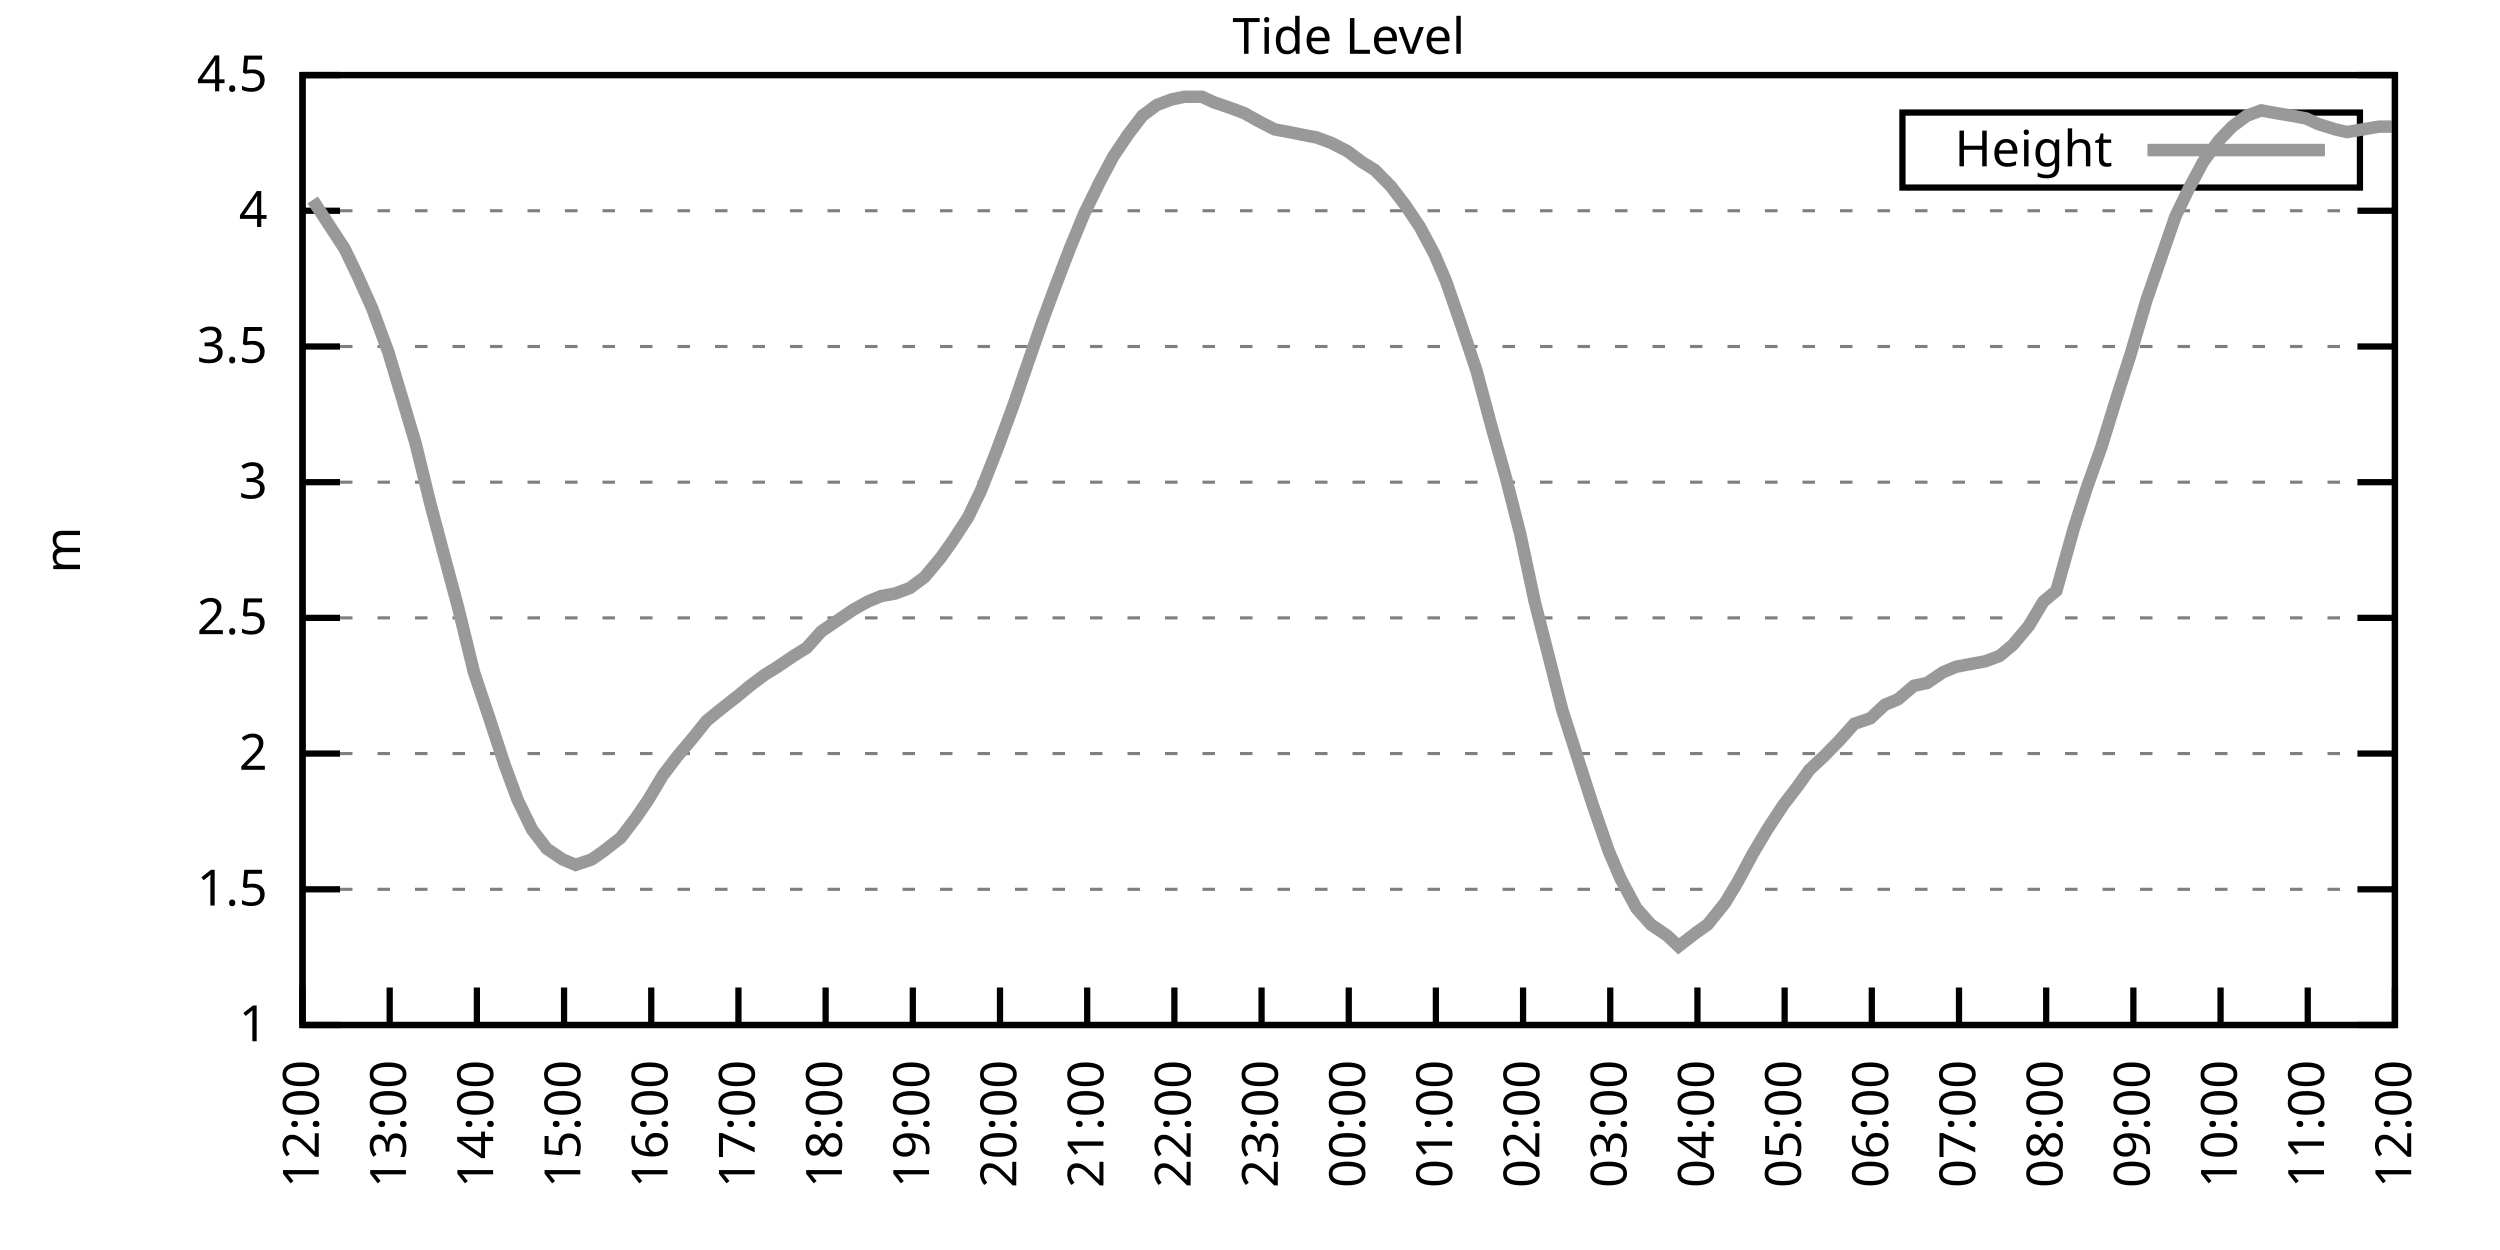
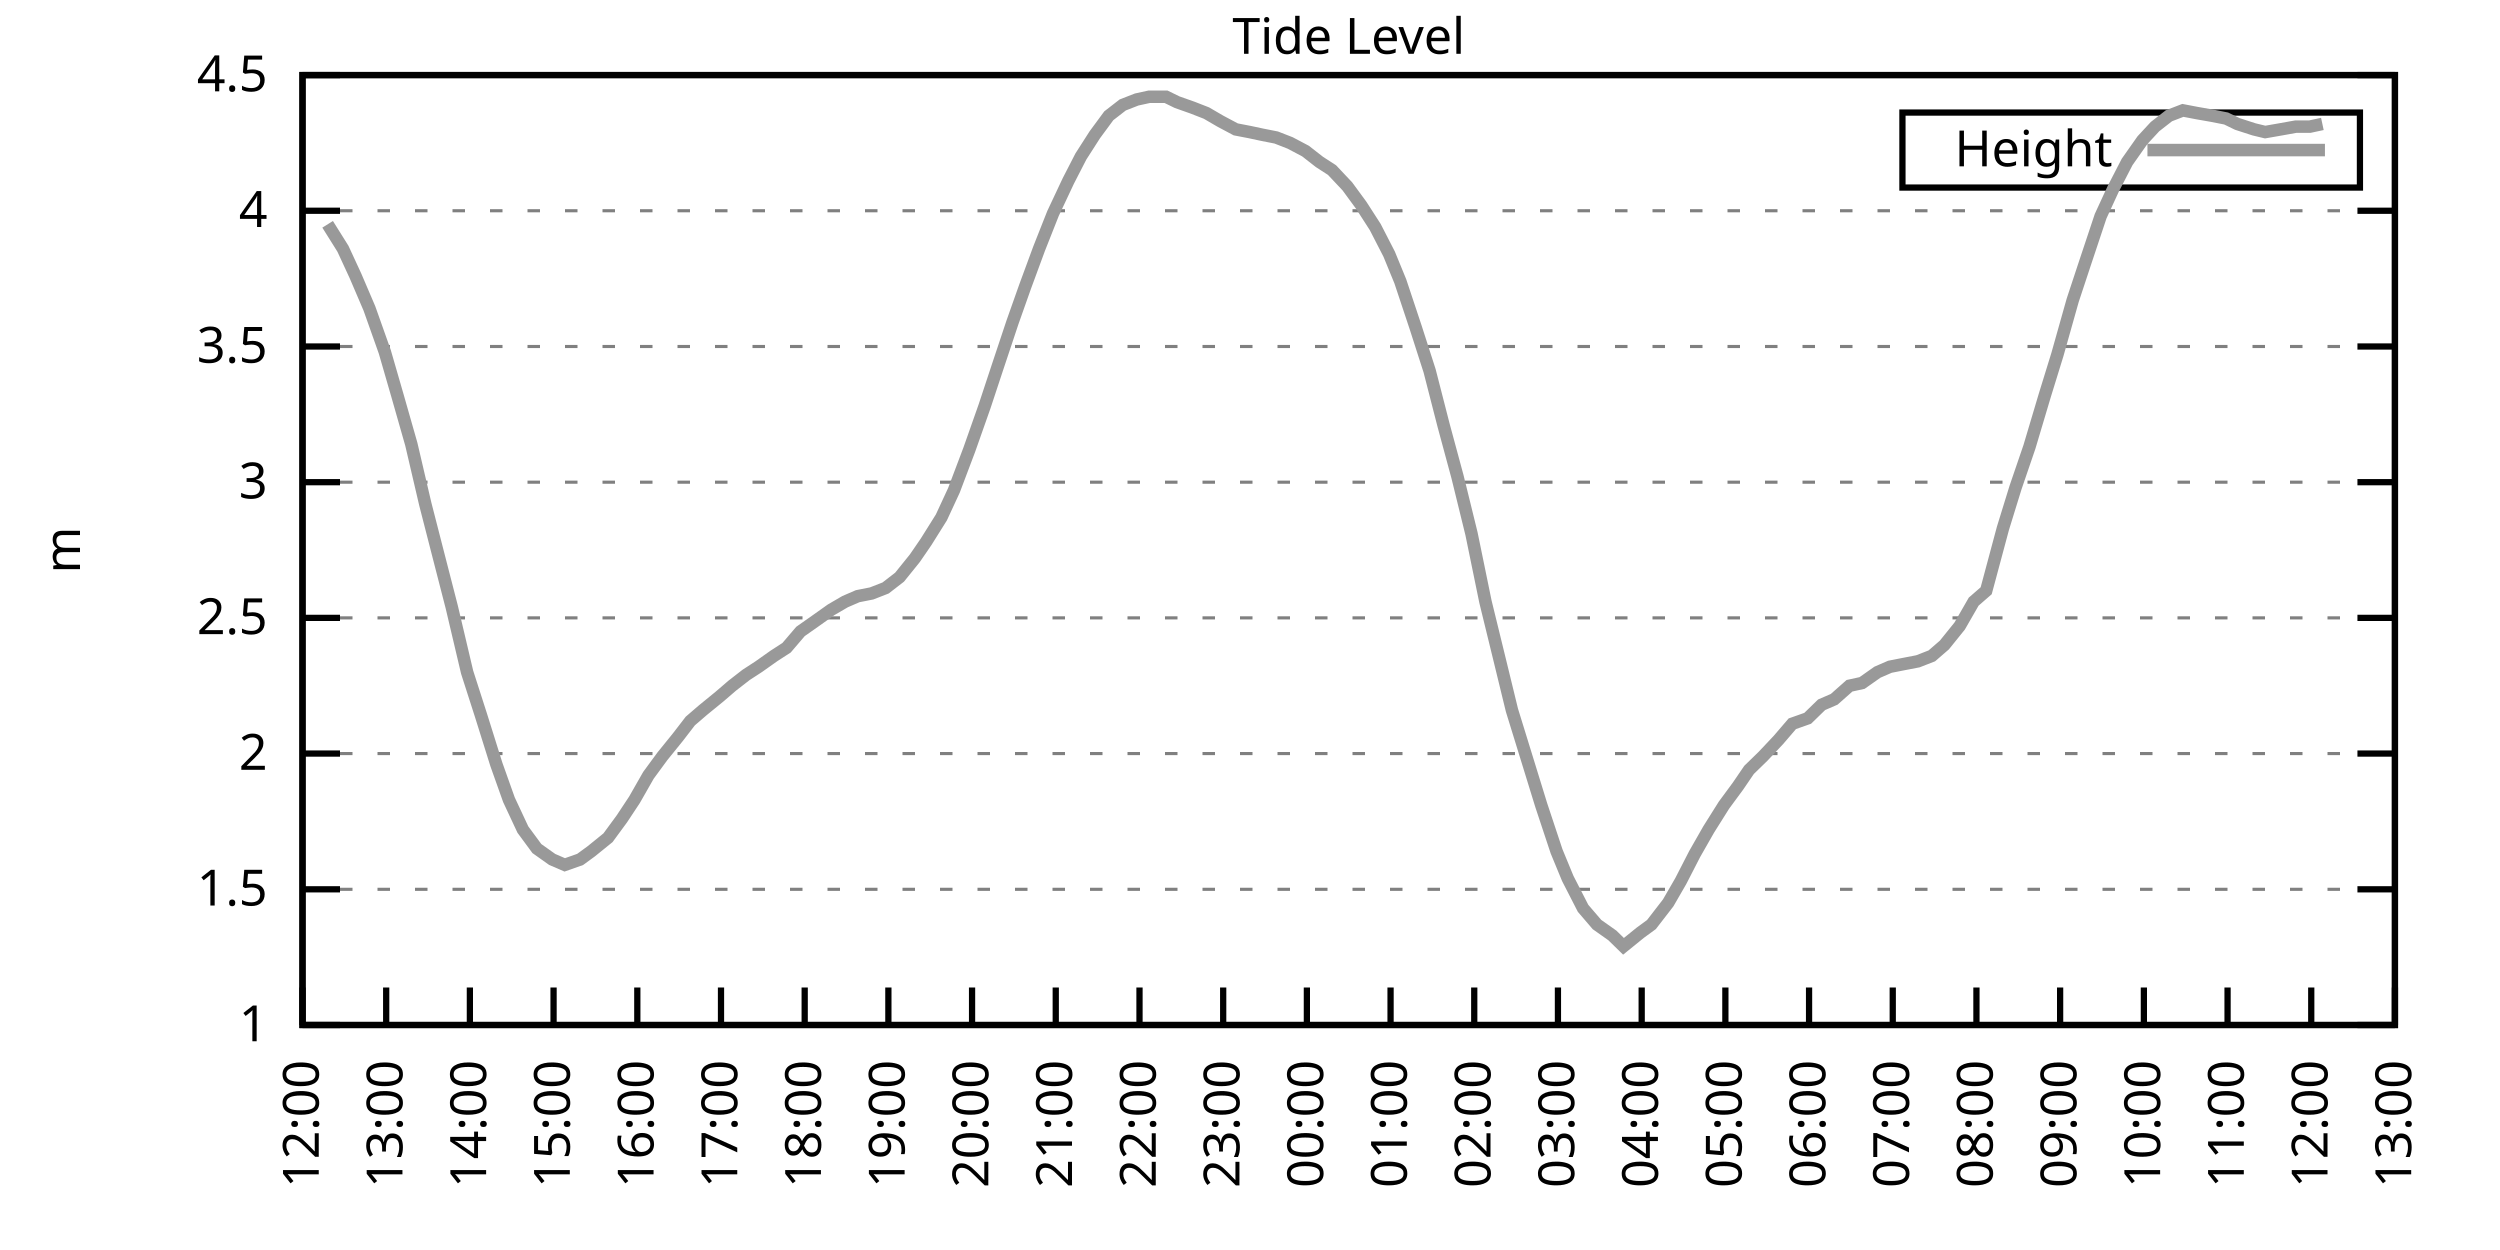
<svg xmlns="http://www.w3.org/2000/svg" xmlns:xlink="http://www.w3.org/1999/xlink" width="400" height="200" viewBox="0 0 400 200">
  <g id="gnuplot_canvas">
    <rect x="0" y="0" width="400" height="200" fill="none" />
    <defs>
      <circle id="gpDot" r="0.5" stroke-width="0.5" stroke="currentColor" />
      <path id="gpPt0" stroke-width="0.333" stroke="currentColor" d="M-1,0 h2 M0,-1 v2" />
      <path id="gpPt1" stroke-width="0.333" stroke="currentColor" d="M-1,-1 L1,1 M1,-1 L-1,1" />
      <path id="gpPt2" stroke-width="0.333" stroke="currentColor" d="M-1,0 L1,0 M0,-1 L0,1 M-1,-1 L1,1 M-1,1 L1,-1" />
      <rect id="gpPt3" stroke-width="0.333" stroke="currentColor" x="-1" y="-1" width="2" height="2" />
      <rect id="gpPt4" stroke-width="0.333" stroke="currentColor" fill="currentColor" x="-1" y="-1" width="2" height="2" />
      <circle id="gpPt5" stroke-width="0.333" stroke="currentColor" cx="0" cy="0" r="1" />
      <use xlink:href="#gpPt5" id="gpPt6" fill="currentColor" stroke="none" />
      <path id="gpPt7" stroke-width="0.333" stroke="currentColor" d="M0,-1.33 L-1.33,0.67 L1.33,0.67 z" />
      <use xlink:href="#gpPt7" id="gpPt8" fill="currentColor" stroke="none" />
      <use xlink:href="#gpPt7" id="gpPt9" stroke="currentColor" transform="rotate(180)" />
      <use xlink:href="#gpPt9" id="gpPt10" fill="currentColor" stroke="none" />
      <use xlink:href="#gpPt3" id="gpPt11" stroke="currentColor" transform="rotate(45)" />
      <use xlink:href="#gpPt11" id="gpPt12" fill="currentColor" stroke="none" />
      <path id="gpPt13" stroke-width="0.333" stroke="currentColor" d="M0,1.330 L1.265,0.411 L0.782,-1.067 L-0.782,-1.076 L-1.265,0.411 z" />
      <use xlink:href="#gpPt13" id="gpPt14" fill="currentColor" stroke="none" />
      <filter id="textbox" filterUnits="objectBoundingBox" x="0" y="0" height="1" width="1">
        <feFlood flood-color="white" flood-opacity="1" result="bgnd" />
        <feComposite in="SourceGraphic" in2="bgnd" operator="atop" />
      </filter>
      <filter id="greybox" filterUnits="objectBoundingBox" x="0" y="0" height="1" width="1">
        <feFlood flood-color="lightgrey" flood-opacity="1" result="grey" />
        <feComposite in="SourceGraphic" in2="grey" operator="atop" />
      </filter>
    </defs>
    <g fill="none" color="white" stroke="currentColor" stroke-width="1.00" stroke-linecap="butt" stroke-linejoin="miter">
</g>
    <g fill="none" color="black" stroke="currentColor" stroke-width="1.00" stroke-linecap="butt" stroke-linejoin="miter">
      <g stroke="none" shape-rendering="crispEdges">
        <polygon fill="rgb(255, 255, 255)" points="48.40,164.00 383.18,164.00 383.18,12.02 48.40,12.02 " />
      </g>
    </g>
    <g fill="none" color="black" stroke="currentColor" stroke-width="1.00" stroke-linecap="butt" stroke-linejoin="miter">
</g>
    <g fill="none" color="black" stroke="black" stroke-width="0.50" stroke-linecap="butt" stroke-linejoin="miter">
</g>
    <g fill="none" color="gray" stroke="currentColor" stroke-width="0.50" stroke-linecap="butt" stroke-linejoin="miter">
      <path stroke="gray" stroke-dasharray="2,4" class="gridline" d="M48.40,164.00 L383.19,164.00  " />
    </g>
    <g fill="none" color="gray" stroke="gray" stroke-width="1.00" stroke-linecap="butt" stroke-linejoin="miter">
</g>
    <g fill="none" color="black" stroke="currentColor" stroke-width="1.00" stroke-linecap="butt" stroke-linejoin="miter">
      <path stroke="black" d="M48.40,164.00 L54.40,164.00 M383.19,164.00 L377.19,164.00  " />
      <g transform="translate(42.80,166.60)" stroke="none" fill="black" font-family="Sans" font-size="8.00" text-anchor="end">
        <text>
          <tspan font-family="Sans"> 1</tspan>
        </text>
      </g>
    </g>
    <g fill="none" color="black" stroke="currentColor" stroke-width="1.00" stroke-linecap="butt" stroke-linejoin="miter">
</g>
    <g fill="none" color="black" stroke="black" stroke-width="0.50" stroke-linecap="butt" stroke-linejoin="miter">
</g>
    <g fill="none" color="gray" stroke="currentColor" stroke-width="0.50" stroke-linecap="butt" stroke-linejoin="miter">
      <path stroke="gray" stroke-dasharray="2,4" class="gridline" d="M48.40,142.29 L383.19,142.29  " />
    </g>
    <g fill="none" color="gray" stroke="gray" stroke-width="1.00" stroke-linecap="butt" stroke-linejoin="miter">
</g>
    <g fill="none" color="black" stroke="currentColor" stroke-width="1.00" stroke-linecap="butt" stroke-linejoin="miter">
      <path stroke="black" d="M48.40,142.29 L54.40,142.29 M383.19,142.29 L377.19,142.29  " />
      <g transform="translate(42.80,144.89)" stroke="none" fill="black" font-family="Sans" font-size="8.00" text-anchor="end">
        <text>
          <tspan font-family="Sans"> 1.5</tspan>
        </text>
      </g>
    </g>
    <g fill="none" color="black" stroke="currentColor" stroke-width="1.00" stroke-linecap="butt" stroke-linejoin="miter">
</g>
    <g fill="none" color="black" stroke="black" stroke-width="0.50" stroke-linecap="butt" stroke-linejoin="miter">
</g>
    <g fill="none" color="gray" stroke="currentColor" stroke-width="0.50" stroke-linecap="butt" stroke-linejoin="miter">
      <path stroke="gray" stroke-dasharray="2,4" class="gridline" d="M48.40,120.57 L383.19,120.57  " />
    </g>
    <g fill="none" color="gray" stroke="gray" stroke-width="1.00" stroke-linecap="butt" stroke-linejoin="miter">
</g>
    <g fill="none" color="black" stroke="currentColor" stroke-width="1.00" stroke-linecap="butt" stroke-linejoin="miter">
      <path stroke="black" d="M48.40,120.57 L54.40,120.57 M383.19,120.57 L377.19,120.57  " />
      <g transform="translate(42.80,123.17)" stroke="none" fill="black" font-family="Sans" font-size="8.00" text-anchor="end">
        <text>
          <tspan font-family="Sans"> 2</tspan>
        </text>
      </g>
    </g>
    <g fill="none" color="black" stroke="currentColor" stroke-width="1.00" stroke-linecap="butt" stroke-linejoin="miter">
</g>
    <g fill="none" color="black" stroke="black" stroke-width="0.50" stroke-linecap="butt" stroke-linejoin="miter">
</g>
    <g fill="none" color="gray" stroke="currentColor" stroke-width="0.50" stroke-linecap="butt" stroke-linejoin="miter">
      <path stroke="gray" stroke-dasharray="2,4" class="gridline" d="M48.40,98.86 L383.19,98.86  " />
    </g>
    <g fill="none" color="gray" stroke="gray" stroke-width="1.00" stroke-linecap="butt" stroke-linejoin="miter">
</g>
    <g fill="none" color="black" stroke="currentColor" stroke-width="1.00" stroke-linecap="butt" stroke-linejoin="miter">
      <path stroke="black" d="M48.40,98.86 L54.40,98.86 M383.19,98.86 L377.19,98.86  " />
      <g transform="translate(42.80,101.46)" stroke="none" fill="black" font-family="Sans" font-size="8.00" text-anchor="end">
        <text>
          <tspan font-family="Sans"> 2.5</tspan>
        </text>
      </g>
    </g>
    <g fill="none" color="black" stroke="currentColor" stroke-width="1.00" stroke-linecap="butt" stroke-linejoin="miter">
</g>
    <g fill="none" color="black" stroke="black" stroke-width="0.50" stroke-linecap="butt" stroke-linejoin="miter">
</g>
    <g fill="none" color="gray" stroke="currentColor" stroke-width="0.50" stroke-linecap="butt" stroke-linejoin="miter">
      <path stroke="gray" stroke-dasharray="2,4" class="gridline" d="M48.40,77.15 L383.19,77.15  " />
    </g>
    <g fill="none" color="gray" stroke="gray" stroke-width="1.00" stroke-linecap="butt" stroke-linejoin="miter">
</g>
    <g fill="none" color="black" stroke="currentColor" stroke-width="1.00" stroke-linecap="butt" stroke-linejoin="miter">
      <path stroke="black" d="M48.40,77.15 L54.40,77.15 M383.19,77.15 L377.19,77.15  " />
      <g transform="translate(42.80,79.75)" stroke="none" fill="black" font-family="Sans" font-size="8.00" text-anchor="end">
        <text>
          <tspan font-family="Sans"> 3</tspan>
        </text>
      </g>
    </g>
    <g fill="none" color="black" stroke="currentColor" stroke-width="1.00" stroke-linecap="butt" stroke-linejoin="miter">
</g>
    <g fill="none" color="black" stroke="black" stroke-width="0.50" stroke-linecap="butt" stroke-linejoin="miter">
</g>
    <g fill="none" color="gray" stroke="currentColor" stroke-width="0.50" stroke-linecap="butt" stroke-linejoin="miter">
      <path stroke="gray" stroke-dasharray="2,4" class="gridline" d="M48.40,55.44 L383.19,55.44  " />
    </g>
    <g fill="none" color="gray" stroke="gray" stroke-width="1.00" stroke-linecap="butt" stroke-linejoin="miter">
</g>
    <g fill="none" color="black" stroke="currentColor" stroke-width="1.00" stroke-linecap="butt" stroke-linejoin="miter">
      <path stroke="black" d="M48.40,55.44 L54.40,55.44 M383.19,55.44 L377.19,55.44  " />
      <g transform="translate(42.80,58.04)" stroke="none" fill="black" font-family="Sans" font-size="8.00" text-anchor="end">
        <text>
          <tspan font-family="Sans"> 3.5</tspan>
        </text>
      </g>
    </g>
    <g fill="none" color="black" stroke="currentColor" stroke-width="1.00" stroke-linecap="butt" stroke-linejoin="miter">
</g>
    <g fill="none" color="black" stroke="black" stroke-width="0.50" stroke-linecap="butt" stroke-linejoin="miter">
</g>
    <g fill="none" color="gray" stroke="currentColor" stroke-width="0.50" stroke-linecap="butt" stroke-linejoin="miter">
      <path stroke="gray" stroke-dasharray="2,4" class="gridline" d="M48.40,33.72 L383.19,33.72  " />
    </g>
    <g fill="none" color="gray" stroke="gray" stroke-width="1.00" stroke-linecap="butt" stroke-linejoin="miter">
</g>
    <g fill="none" color="black" stroke="currentColor" stroke-width="1.00" stroke-linecap="butt" stroke-linejoin="miter">
      <path stroke="black" d="M48.40,33.72 L54.40,33.72 M383.19,33.72 L377.19,33.72  " />
      <g transform="translate(42.80,36.32)" stroke="none" fill="black" font-family="Sans" font-size="8.00" text-anchor="end">
        <text>
          <tspan font-family="Sans"> 4</tspan>
        </text>
      </g>
    </g>
    <g fill="none" color="black" stroke="currentColor" stroke-width="1.00" stroke-linecap="butt" stroke-linejoin="miter">
</g>
    <g fill="none" color="black" stroke="black" stroke-width="0.50" stroke-linecap="butt" stroke-linejoin="miter">
</g>
    <g fill="none" color="gray" stroke="currentColor" stroke-width="0.50" stroke-linecap="butt" stroke-linejoin="miter">
      <path stroke="gray" stroke-dasharray="2,4" class="gridline" d="M48.40,12.01 L383.19,12.01  " />
    </g>
    <g fill="none" color="gray" stroke="gray" stroke-width="1.00" stroke-linecap="butt" stroke-linejoin="miter">
</g>
    <g fill="none" color="black" stroke="currentColor" stroke-width="1.00" stroke-linecap="butt" stroke-linejoin="miter">
      <path stroke="black" d="M48.40,12.01 L54.40,12.01 M383.19,12.01 L377.19,12.01  " />
      <g transform="translate(42.80,14.61)" stroke="none" fill="black" font-family="Sans" font-size="8.00" text-anchor="end">
        <text>
          <tspan font-family="Sans"> 4.5</tspan>
        </text>
      </g>
    </g>
    <g fill="none" color="black" stroke="currentColor" stroke-width="1.00" stroke-linecap="butt" stroke-linejoin="miter">
      <path stroke="black" d="M48.40,164.00 L48.40,158.00  " />
      <g transform="translate(51.00,169.60) rotate(270.00)" stroke="none" fill="black" font-family="Sans" font-size="8.00" text-anchor="end">
        <text>
          <tspan font-family="Sans">12:00</tspan>
        </text>
      </g>
    </g>
    <g fill="none" color="black" stroke="currentColor" stroke-width="1.00" stroke-linecap="butt" stroke-linejoin="miter">
-       <path stroke="black" d="M62.35,164.00 L62.35,158.00  " />
-       <g transform="translate(64.95,169.60) rotate(270.00)" stroke="none" fill="black" font-family="Sans" font-size="8.00" text-anchor="end">
+       <path stroke="black" d="M61.79,164.00 L61.79,158.00  " />
+       <g transform="translate(64.39,169.60) rotate(270.00)" stroke="none" fill="black" font-family="Sans" font-size="8.00" text-anchor="end">
        <text>
          <tspan font-family="Sans">13:00</tspan>
        </text>
      </g>
    </g>
    <g fill="none" color="black" stroke="currentColor" stroke-width="1.00" stroke-linecap="butt" stroke-linejoin="miter">
-       <path stroke="black" d="M76.30,164.00 L76.30,158.00  " />
-       <g transform="translate(78.90,169.60) rotate(270.00)" stroke="none" fill="black" font-family="Sans" font-size="8.00" text-anchor="end">
+       <path stroke="black" d="M75.18,164.00 L75.18,158.00  " />
+       <g transform="translate(77.78,169.60) rotate(270.00)" stroke="none" fill="black" font-family="Sans" font-size="8.00" text-anchor="end">
        <text>
          <tspan font-family="Sans">14:00</tspan>
        </text>
      </g>
    </g>
    <g fill="none" color="black" stroke="currentColor" stroke-width="1.00" stroke-linecap="butt" stroke-linejoin="miter">
-       <path stroke="black" d="M90.25,164.00 L90.25,158.00  " />
-       <g transform="translate(92.85,169.60) rotate(270.00)" stroke="none" fill="black" font-family="Sans" font-size="8.00" text-anchor="end">
+       <path stroke="black" d="M88.57,164.00 L88.57,158.00  " />
+       <g transform="translate(91.17,169.60) rotate(270.00)" stroke="none" fill="black" font-family="Sans" font-size="8.00" text-anchor="end">
        <text>
          <tspan font-family="Sans">15:00</tspan>
        </text>
      </g>
    </g>
    <g fill="none" color="black" stroke="currentColor" stroke-width="1.00" stroke-linecap="butt" stroke-linejoin="miter">
-       <path stroke="black" d="M104.20,164.00 L104.20,158.00  " />
-       <g transform="translate(106.80,169.60) rotate(270.00)" stroke="none" fill="black" font-family="Sans" font-size="8.00" text-anchor="end">
+       <path stroke="black" d="M101.97,164.00 L101.97,158.00  " />
+       <g transform="translate(104.57,169.60) rotate(270.00)" stroke="none" fill="black" font-family="Sans" font-size="8.00" text-anchor="end">
        <text>
          <tspan font-family="Sans">16:00</tspan>
        </text>
      </g>
    </g>
    <g fill="none" color="black" stroke="currentColor" stroke-width="1.00" stroke-linecap="butt" stroke-linejoin="miter">
-       <path stroke="black" d="M118.15,164.00 L118.15,158.00  " />
-       <g transform="translate(120.75,169.60) rotate(270.00)" stroke="none" fill="black" font-family="Sans" font-size="8.00" text-anchor="end">
+       <path stroke="black" d="M115.36,164.00 L115.36,158.00  " />
+       <g transform="translate(117.96,169.60) rotate(270.00)" stroke="none" fill="black" font-family="Sans" font-size="8.00" text-anchor="end">
        <text>
          <tspan font-family="Sans">17:00</tspan>
        </text>
      </g>
    </g>
    <g fill="none" color="black" stroke="currentColor" stroke-width="1.00" stroke-linecap="butt" stroke-linejoin="miter">
-       <path stroke="black" d="M132.10,164.00 L132.10,158.00  " />
-       <g transform="translate(134.70,169.60) rotate(270.00)" stroke="none" fill="black" font-family="Sans" font-size="8.00" text-anchor="end">
+       <path stroke="black" d="M128.75,164.00 L128.75,158.00  " />
+       <g transform="translate(131.35,169.60) rotate(270.00)" stroke="none" fill="black" font-family="Sans" font-size="8.00" text-anchor="end">
        <text>
          <tspan font-family="Sans">18:00</tspan>
        </text>
      </g>
    </g>
    <g fill="none" color="black" stroke="currentColor" stroke-width="1.00" stroke-linecap="butt" stroke-linejoin="miter">
-       <path stroke="black" d="M146.05,164.00 L146.05,158.00  " />
-       <g transform="translate(148.65,169.60) rotate(270.00)" stroke="none" fill="black" font-family="Sans" font-size="8.00" text-anchor="end">
+       <path stroke="black" d="M142.14,164.00 L142.14,158.00  " />
+       <g transform="translate(144.74,169.60) rotate(270.00)" stroke="none" fill="black" font-family="Sans" font-size="8.00" text-anchor="end">
        <text>
          <tspan font-family="Sans">19:00</tspan>
        </text>
      </g>
    </g>
    <g fill="none" color="black" stroke="currentColor" stroke-width="1.00" stroke-linecap="butt" stroke-linejoin="miter">
-       <path stroke="black" d="M160.00,164.00 L160.00,158.00  " />
-       <g transform="translate(162.60,169.60) rotate(270.00)" stroke="none" fill="black" font-family="Sans" font-size="8.00" text-anchor="end">
+       <path stroke="black" d="M155.53,164.00 L155.53,158.00  " />
+       <g transform="translate(158.13,169.60) rotate(270.00)" stroke="none" fill="black" font-family="Sans" font-size="8.00" text-anchor="end">
        <text>
          <tspan font-family="Sans">20:00</tspan>
        </text>
      </g>
    </g>
    <g fill="none" color="black" stroke="currentColor" stroke-width="1.00" stroke-linecap="butt" stroke-linejoin="miter">
-       <path stroke="black" d="M173.95,164.00 L173.95,158.00  " />
-       <g transform="translate(176.55,169.60) rotate(270.00)" stroke="none" fill="black" font-family="Sans" font-size="8.00" text-anchor="end">
+       <path stroke="black" d="M168.92,164.00 L168.92,158.00  " />
+       <g transform="translate(171.52,169.60) rotate(270.00)" stroke="none" fill="black" font-family="Sans" font-size="8.00" text-anchor="end">
        <text>
          <tspan font-family="Sans">21:00</tspan>
        </text>
      </g>
    </g>
    <g fill="none" color="black" stroke="currentColor" stroke-width="1.00" stroke-linecap="butt" stroke-linejoin="miter">
-       <path stroke="black" d="M187.90,164.00 L187.90,158.00  " />
-       <g transform="translate(190.50,169.60) rotate(270.00)" stroke="none" fill="black" font-family="Sans" font-size="8.00" text-anchor="end">
+       <path stroke="black" d="M182.32,164.00 L182.32,158.00  " />
+       <g transform="translate(184.92,169.60) rotate(270.00)" stroke="none" fill="black" font-family="Sans" font-size="8.00" text-anchor="end">
        <text>
          <tspan font-family="Sans">22:00</tspan>
        </text>
      </g>
    </g>
    <g fill="none" color="black" stroke="currentColor" stroke-width="1.00" stroke-linecap="butt" stroke-linejoin="miter">
-       <path stroke="black" d="M201.85,164.00 L201.85,158.00  " />
-       <g transform="translate(204.45,169.60) rotate(270.00)" stroke="none" fill="black" font-family="Sans" font-size="8.00" text-anchor="end">
+       <path stroke="black" d="M195.71,164.00 L195.71,158.00  " />
+       <g transform="translate(198.31,169.60) rotate(270.00)" stroke="none" fill="black" font-family="Sans" font-size="8.00" text-anchor="end">
        <text>
          <tspan font-family="Sans">23:00</tspan>
        </text>
      </g>
    </g>
    <g fill="none" color="black" stroke="currentColor" stroke-width="1.00" stroke-linecap="butt" stroke-linejoin="miter">
-       <path stroke="black" d="M215.80,164.00 L215.80,158.00  " />
-       <g transform="translate(218.40,169.60) rotate(270.00)" stroke="none" fill="black" font-family="Sans" font-size="8.00" text-anchor="end">
+       <path stroke="black" d="M209.10,164.00 L209.10,158.00  " />
+       <g transform="translate(211.70,169.60) rotate(270.00)" stroke="none" fill="black" font-family="Sans" font-size="8.00" text-anchor="end">
        <text>
          <tspan font-family="Sans">00:00</tspan>
        </text>
      </g>
    </g>
    <g fill="none" color="black" stroke="currentColor" stroke-width="1.00" stroke-linecap="butt" stroke-linejoin="miter">
-       <path stroke="black" d="M229.74,164.00 L229.74,158.00  " />
-       <g transform="translate(232.34,169.60) rotate(270.00)" stroke="none" fill="black" font-family="Sans" font-size="8.00" text-anchor="end">
+       <path stroke="black" d="M222.49,164.00 L222.49,158.00  " />
+       <g transform="translate(225.09,169.60) rotate(270.00)" stroke="none" fill="black" font-family="Sans" font-size="8.00" text-anchor="end">
        <text>
          <tspan font-family="Sans">01:00</tspan>
        </text>
      </g>
    </g>
    <g fill="none" color="black" stroke="currentColor" stroke-width="1.00" stroke-linecap="butt" stroke-linejoin="miter">
-       <path stroke="black" d="M243.69,164.00 L243.69,158.00  " />
-       <g transform="translate(246.29,169.60) rotate(270.00)" stroke="none" fill="black" font-family="Sans" font-size="8.00" text-anchor="end">
+       <path stroke="black" d="M235.88,164.00 L235.88,158.00  " />
+       <g transform="translate(238.48,169.60) rotate(270.00)" stroke="none" fill="black" font-family="Sans" font-size="8.00" text-anchor="end">
        <text>
          <tspan font-family="Sans">02:00</tspan>
        </text>
      </g>
    </g>
    <g fill="none" color="black" stroke="currentColor" stroke-width="1.00" stroke-linecap="butt" stroke-linejoin="miter">
-       <path stroke="black" d="M257.64,164.00 L257.64,158.00  " />
-       <g transform="translate(260.24,169.60) rotate(270.00)" stroke="none" fill="black" font-family="Sans" font-size="8.00" text-anchor="end">
+       <path stroke="black" d="M249.27,164.00 L249.27,158.00  " />
+       <g transform="translate(251.87,169.60) rotate(270.00)" stroke="none" fill="black" font-family="Sans" font-size="8.00" text-anchor="end">
        <text>
          <tspan font-family="Sans">03:00</tspan>
        </text>
      </g>
    </g>
    <g fill="none" color="black" stroke="currentColor" stroke-width="1.00" stroke-linecap="butt" stroke-linejoin="miter">
-       <path stroke="black" d="M271.59,164.00 L271.59,158.00  " />
-       <g transform="translate(274.19,169.60) rotate(270.00)" stroke="none" fill="black" font-family="Sans" font-size="8.00" text-anchor="end">
+       <path stroke="black" d="M262.67,164.00 L262.67,158.00  " />
+       <g transform="translate(265.27,169.60) rotate(270.00)" stroke="none" fill="black" font-family="Sans" font-size="8.00" text-anchor="end">
        <text>
          <tspan font-family="Sans">04:00</tspan>
        </text>
      </g>
    </g>
    <g fill="none" color="black" stroke="currentColor" stroke-width="1.00" stroke-linecap="butt" stroke-linejoin="miter">
-       <path stroke="black" d="M285.54,164.00 L285.54,158.00  " />
-       <g transform="translate(288.14,169.60) rotate(270.00)" stroke="none" fill="black" font-family="Sans" font-size="8.00" text-anchor="end">
+       <path stroke="black" d="M276.06,164.00 L276.06,158.00  " />
+       <g transform="translate(278.66,169.60) rotate(270.00)" stroke="none" fill="black" font-family="Sans" font-size="8.00" text-anchor="end">
        <text>
          <tspan font-family="Sans">05:00</tspan>
        </text>
      </g>
    </g>
    <g fill="none" color="black" stroke="currentColor" stroke-width="1.00" stroke-linecap="butt" stroke-linejoin="miter">
-       <path stroke="black" d="M299.49,164.00 L299.49,158.00  " />
-       <g transform="translate(302.09,169.60) rotate(270.00)" stroke="none" fill="black" font-family="Sans" font-size="8.00" text-anchor="end">
+       <path stroke="black" d="M289.45,164.00 L289.45,158.00  " />
+       <g transform="translate(292.05,169.60) rotate(270.00)" stroke="none" fill="black" font-family="Sans" font-size="8.00" text-anchor="end">
        <text>
          <tspan font-family="Sans">06:00</tspan>
        </text>
      </g>
    </g>
    <g fill="none" color="black" stroke="currentColor" stroke-width="1.00" stroke-linecap="butt" stroke-linejoin="miter">
-       <path stroke="black" d="M313.44,164.00 L313.44,158.00  " />
-       <g transform="translate(316.04,169.60) rotate(270.00)" stroke="none" fill="black" font-family="Sans" font-size="8.00" text-anchor="end">
+       <path stroke="black" d="M302.84,164.00 L302.84,158.00  " />
+       <g transform="translate(305.44,169.60) rotate(270.00)" stroke="none" fill="black" font-family="Sans" font-size="8.00" text-anchor="end">
        <text>
          <tspan font-family="Sans">07:00</tspan>
        </text>
      </g>
    </g>
    <g fill="none" color="black" stroke="currentColor" stroke-width="1.00" stroke-linecap="butt" stroke-linejoin="miter">
-       <path stroke="black" d="M327.39,164.00 L327.39,158.00  " />
-       <g transform="translate(329.99,169.60) rotate(270.00)" stroke="none" fill="black" font-family="Sans" font-size="8.00" text-anchor="end">
+       <path stroke="black" d="M316.23,164.00 L316.23,158.00  " />
+       <g transform="translate(318.83,169.60) rotate(270.00)" stroke="none" fill="black" font-family="Sans" font-size="8.00" text-anchor="end">
        <text>
          <tspan font-family="Sans">08:00</tspan>
        </text>
      </g>
    </g>
    <g fill="none" color="black" stroke="currentColor" stroke-width="1.00" stroke-linecap="butt" stroke-linejoin="miter">
-       <path stroke="black" d="M341.34,164.00 L341.34,158.00  " />
-       <g transform="translate(343.94,169.60) rotate(270.00)" stroke="none" fill="black" font-family="Sans" font-size="8.00" text-anchor="end">
+       <path stroke="black" d="M329.62,164.00 L329.62,158.00  " />
+       <g transform="translate(332.22,169.60) rotate(270.00)" stroke="none" fill="black" font-family="Sans" font-size="8.00" text-anchor="end">
        <text>
          <tspan font-family="Sans">09:00</tspan>
        </text>
      </g>
    </g>
    <g fill="none" color="black" stroke="currentColor" stroke-width="1.00" stroke-linecap="butt" stroke-linejoin="miter">
-       <path stroke="black" d="M355.29,164.00 L355.29,158.00  " />
-       <g transform="translate(357.89,169.60) rotate(270.00)" stroke="none" fill="black" font-family="Sans" font-size="8.00" text-anchor="end">
+       <path stroke="black" d="M343.02,164.00 L343.02,158.00  " />
+       <g transform="translate(345.62,169.60) rotate(270.00)" stroke="none" fill="black" font-family="Sans" font-size="8.00" text-anchor="end">
        <text>
          <tspan font-family="Sans">10:00</tspan>
        </text>
      </g>
    </g>
    <g fill="none" color="black" stroke="currentColor" stroke-width="1.00" stroke-linecap="butt" stroke-linejoin="miter">
-       <path stroke="black" d="M369.24,164.00 L369.24,158.00  " />
-       <g transform="translate(371.84,169.60) rotate(270.00)" stroke="none" fill="black" font-family="Sans" font-size="8.00" text-anchor="end">
+       <path stroke="black" d="M356.41,164.00 L356.41,158.00  " />
+       <g transform="translate(359.01,169.60) rotate(270.00)" stroke="none" fill="black" font-family="Sans" font-size="8.00" text-anchor="end">
        <text>
          <tspan font-family="Sans">11:00</tspan>
+         </text>
+       </g>
+     </g>
+     <g fill="none" color="black" stroke="currentColor" stroke-width="1.00" stroke-linecap="butt" stroke-linejoin="miter">
+       <path stroke="black" d="M369.80,164.00 L369.80,158.00  " />
+       <g transform="translate(372.40,169.60) rotate(270.00)" stroke="none" fill="black" font-family="Sans" font-size="8.00" text-anchor="end">
+         <text>
+           <tspan font-family="Sans">12:00</tspan>
        </text>
      </g>
    </g>
    <g fill="none" color="black" stroke="currentColor" stroke-width="1.00" stroke-linecap="butt" stroke-linejoin="miter">
      <path stroke="black" d="M383.19,164.00 L383.19,158.00  " />
      <g transform="translate(385.79,169.60) rotate(270.00)" stroke="none" fill="black" font-family="Sans" font-size="8.00" text-anchor="end">
        <text>
-           <tspan font-family="Sans">12:00</tspan>
+           <tspan font-family="Sans">13:00</tspan>
        </text>
      </g>
    </g>
    <g fill="none" color="black" stroke="currentColor" stroke-width="1.00" stroke-linecap="butt" stroke-linejoin="miter">
</g>
    <g fill="none" color="black" stroke="currentColor" stroke-width="1.00" stroke-linecap="butt" stroke-linejoin="miter">
      <path stroke="black" d="M48.40,12.01 L48.40,164.00 L383.19,164.00 L383.19,12.01 L48.40,12.01 Z  " />
    </g>
    <g fill="none" color="black" stroke="currentColor" stroke-width="1.00" stroke-linecap="butt" stroke-linejoin="miter">
</g>
    <g fill="none" color="black" stroke="currentColor" stroke-width="1.00" stroke-linecap="butt" stroke-linejoin="miter">
      <path stroke="black" d="M304.39,30.01 L304.39,18.01 L377.59,18.01 L377.59,30.01 L304.39,30.01 Z  " />
    </g>
    <g id="Tide_level_plot_1">
      <g fill="none" color="white" stroke="black" stroke-width="2.00" stroke-linecap="butt" stroke-linejoin="miter">
</g>
      <g fill="none" color="black" stroke="currentColor" stroke-width="2.00" stroke-linecap="butt" stroke-linejoin="miter">
        <g transform="translate(337.99,26.61)" stroke="none" fill="black" font-family="Sans" font-size="8.00" text-anchor="end">
          <text>
            <tspan font-family="Sans">Height</tspan>
          </text>
        </g>
      </g>
      <g fill="none" color="black" stroke="currentColor" stroke-width="2.00" stroke-linecap="butt" stroke-linejoin="miter">
-         <path stroke="rgb(153, 153, 153)" d="M343.59,24.01 L371.99,24.01 M50.03,31.99 L52.58,35.89 L55.14,39.80 L57.23,44.15 L59.56,49.36 L62.12,56.30   L64.21,63.25 L66.53,71.07 L68.86,80.62 L71.18,89.31 L73.28,97.12 L75.83,107.55 L78.16,114.49 L80.72,122.31   L82.81,127.96 L85.13,132.73 L87.46,135.77 L90.02,137.51 L92.11,138.38 L94.67,137.51 L96.53,136.21 L99.32,134.04   L101.64,131.00 L103.73,127.96 L106.06,124.05 L108.38,121.01 L110.94,117.97 L113.03,115.36 L115.13,113.63 L117.92,111.45   L120.01,109.72 L122.33,107.98 L124.43,106.68 L126.98,104.94 L129.08,103.64 L131.40,101.03 L133.96,99.30 L136.51,97.56   L138.84,96.26 L140.93,95.39 L143.26,94.95 L145.58,94.08 L147.91,92.35 L150.46,89.31 L152.32,86.70 L154.88,82.79   L156.97,78.45 L159.53,71.94 L162.09,64.99 L164.18,58.91 L166.74,51.53 L168.83,45.88 L171.16,39.80 L173.48,34.16   L176.04,28.95 L178.13,25.04 L180.46,21.56 L182.78,18.52 L185.11,16.79 L187.43,15.92 L189.52,15.48 L192.31,15.48   L194.17,16.35 L196.73,17.22 L199.06,18.09 L201.38,19.39 L203.94,20.70 L206.26,21.13 L208.36,21.56 L210.68,22.00   L213.01,22.87 L215.56,24.17 L217.89,25.91 L219.98,27.21 L222.54,29.81 L224.86,32.85 L227.19,36.33 L229.51,40.67   L231.37,45.01 L233.93,52.40 L236.25,59.34 L238.58,68.03 L240.90,76.28 L243.23,85.40 L245.55,96.26 L247.88,105.38   L249.97,113.63 L252.76,122.31 L254.85,128.83 L257.41,136.21 L259.27,140.55 L261.83,145.33 L264.15,147.93 L266.71,149.67   L268.57,151.41 L271.36,149.24 L273.22,147.93 L276.01,144.46 L278.10,140.98 L280.43,136.64 L282.75,132.73 L285.31,128.83   L287.64,125.79 L289.50,123.18 L291.82,121.01 L294.38,118.40 L296.70,115.80 L299.26,114.93 L301.58,112.76 L303.68,111.89   L306.23,109.72 L308.33,109.28 L310.88,107.55 L312.98,106.68 L315.30,106.24 L317.63,105.81 L319.95,104.94 L322.04,103.20   L324.60,100.16 L326.93,96.26 L329.02,94.52 L331.81,84.53 L333.90,78.02 L336.23,71.50 L338.78,63.25 L340.88,56.74   L343.43,48.05 L345.53,41.97 L348.08,34.59 L350.18,30.25 L352.50,25.91 L355.06,22.43 L357.15,20.26 L359.48,18.52   L361.80,17.66 L364.13,18.09 L366.68,18.52 L369.01,18.96 L370.87,19.83 L373.66,20.70 L375.52,21.13 L378.08,20.70   L380.63,20.26 L382.96,20.26  " />
+         <path stroke="rgb(153, 153, 153)" d="M343.59,24.01 L371.99,24.01 M52.42,35.89 L54.87,39.80 L56.88,44.15 L59.11,49.36 L61.57,56.30 L63.58,63.25   L65.81,71.07 L68.04,80.62 L70.27,89.31 L72.28,97.12 L74.74,107.55 L76.97,114.49 L79.42,122.31 L81.43,127.96   L83.66,132.73 L85.90,135.77 L88.35,137.51 L90.36,138.38 L92.82,137.51 L94.60,136.21 L97.28,134.04 L99.51,131.00   L101.52,127.96 L103.75,124.05 L105.98,121.01 L108.44,117.97 L110.45,115.36 L112.46,113.63 L115.13,111.45 L117.14,109.72   L119.38,107.98 L121.38,106.68 L123.84,104.94 L125.85,103.64 L128.08,101.03 L130.54,99.30 L132.99,97.56 L135.22,96.26   L137.23,95.39 L139.46,94.95 L141.69,94.08 L143.93,92.35 L146.38,89.31 L148.17,86.70 L150.62,82.79 L152.63,78.45   L155.09,71.94 L157.54,64.99 L159.55,58.91 L162.01,51.53 L164.01,45.88 L166.25,39.80 L168.48,34.16 L170.93,28.95   L172.94,25.04 L175.17,21.56 L177.41,18.52 L179.64,16.79 L181.87,15.92 L183.88,15.48 L186.56,15.48 L188.34,16.35   L190.80,17.22 L193.03,18.09 L195.26,19.39 L197.72,20.70 L199.95,21.13 L201.96,21.56 L204.19,22.00 L206.42,22.87   L208.88,24.17 L211.11,25.91 L213.12,27.21 L215.57,29.81 L217.80,32.85 L220.04,36.33 L222.27,40.67 L224.05,45.01   L226.51,52.40 L228.74,59.34 L230.97,68.03 L233.20,76.28 L235.44,85.40 L237.67,96.26 L239.90,105.38 L241.91,113.63   L244.59,122.31 L246.60,128.83 L249.05,136.21 L250.84,140.55 L253.29,145.33 L255.52,147.93 L257.98,149.67 L259.76,151.41   L262.44,149.24 L264.23,147.93 L266.91,144.46 L268.92,140.98 L271.15,136.64 L273.38,132.73 L275.83,128.83 L278.07,125.79   L279.85,123.18 L282.08,121.01 L284.54,118.40 L286.77,115.80 L289.23,114.93 L291.46,112.76 L293.47,111.89 L295.92,109.72   L297.93,109.28 L300.39,107.55 L302.39,106.68 L304.63,106.24 L306.86,105.81 L309.09,104.94 L311.10,103.20 L313.55,100.16   L315.79,96.26 L317.79,94.52 L320.47,84.53 L322.48,78.02 L324.71,71.50 L327.17,63.25 L329.18,56.74 L331.63,48.05   L333.64,41.97 L336.10,34.59 L338.10,30.25 L340.34,25.91 L342.79,22.43 L344.80,20.26 L347.03,18.52 L349.26,17.66   L351.50,18.09 L353.95,18.52 L356.18,18.96 L357.97,19.83 L360.65,20.70 L362.43,21.13 L364.89,20.70 L367.34,20.26   L369.58,20.26 L371.58,19.83  " />
      </g>
    </g>
    <g fill="none" color="black" stroke="currentColor" stroke-width="2.00" stroke-linecap="butt" stroke-linejoin="miter">
</g>
    <g fill="none" color="black" stroke="black" stroke-width="1.00" stroke-linecap="butt" stroke-linejoin="miter">
</g>
    <g fill="none" color="black" stroke="currentColor" stroke-width="1.00" stroke-linecap="butt" stroke-linejoin="miter">
      <path stroke="black" d="M48.40,12.01 L48.40,164.00 L383.19,164.00 L383.19,12.01 L48.40,12.01 Z  " />
      <g transform="translate(12.80,88.01) rotate(270.00)" stroke="none" fill="black" font-family="Sans" font-size="8.00" text-anchor="middle">
        <text>
          <tspan font-family="Sans">m</tspan>
        </text>
      </g>
    </g>
    <g fill="none" color="black" stroke="currentColor" stroke-width="1.00" stroke-linecap="butt" stroke-linejoin="miter">
</g>
    <g fill="none" color="black" stroke="currentColor" stroke-width="1.00" stroke-linecap="butt" stroke-linejoin="miter">
      <g transform="translate(215.79,8.61)" stroke="none" fill="black" font-family="Sans" font-size="8.00" text-anchor="middle">
        <text>
          <tspan font-family="Sans">Tide Level</tspan>
        </text>
      </g>
    </g>
    <g fill="none" color="black" stroke="currentColor" stroke-width="1.00" stroke-linecap="butt" stroke-linejoin="miter">
</g>
  </g>
</svg>
